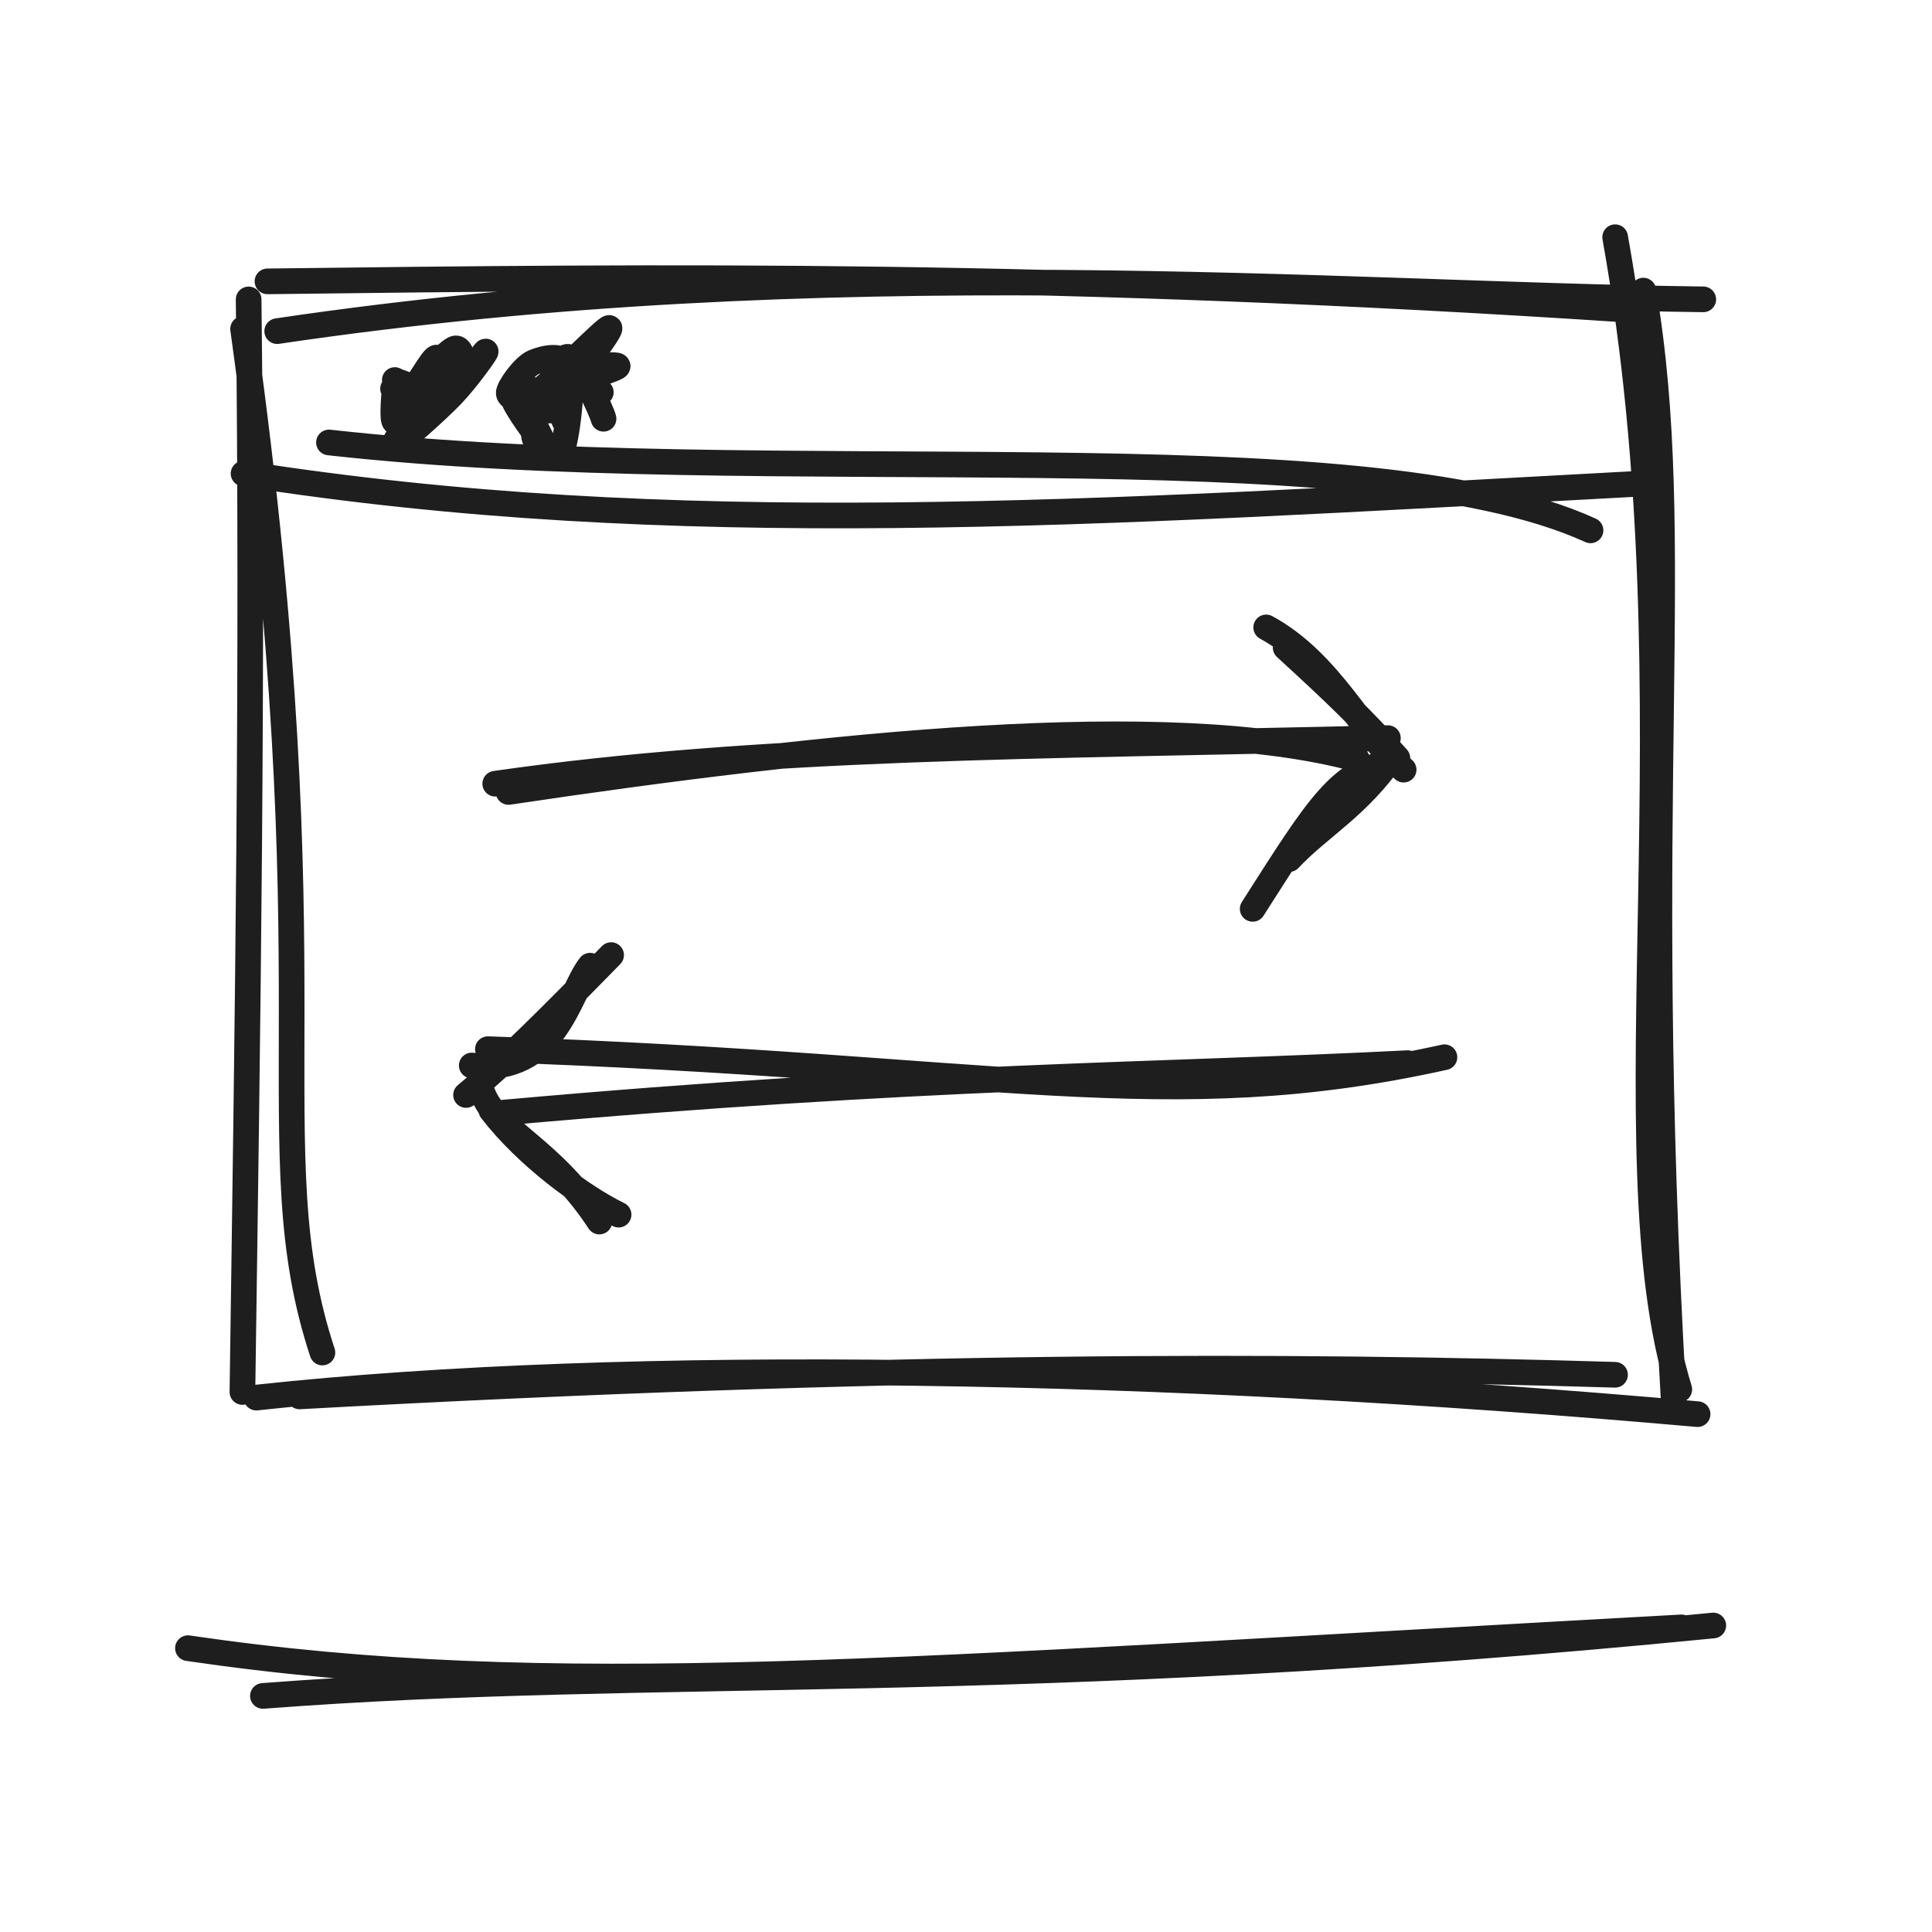
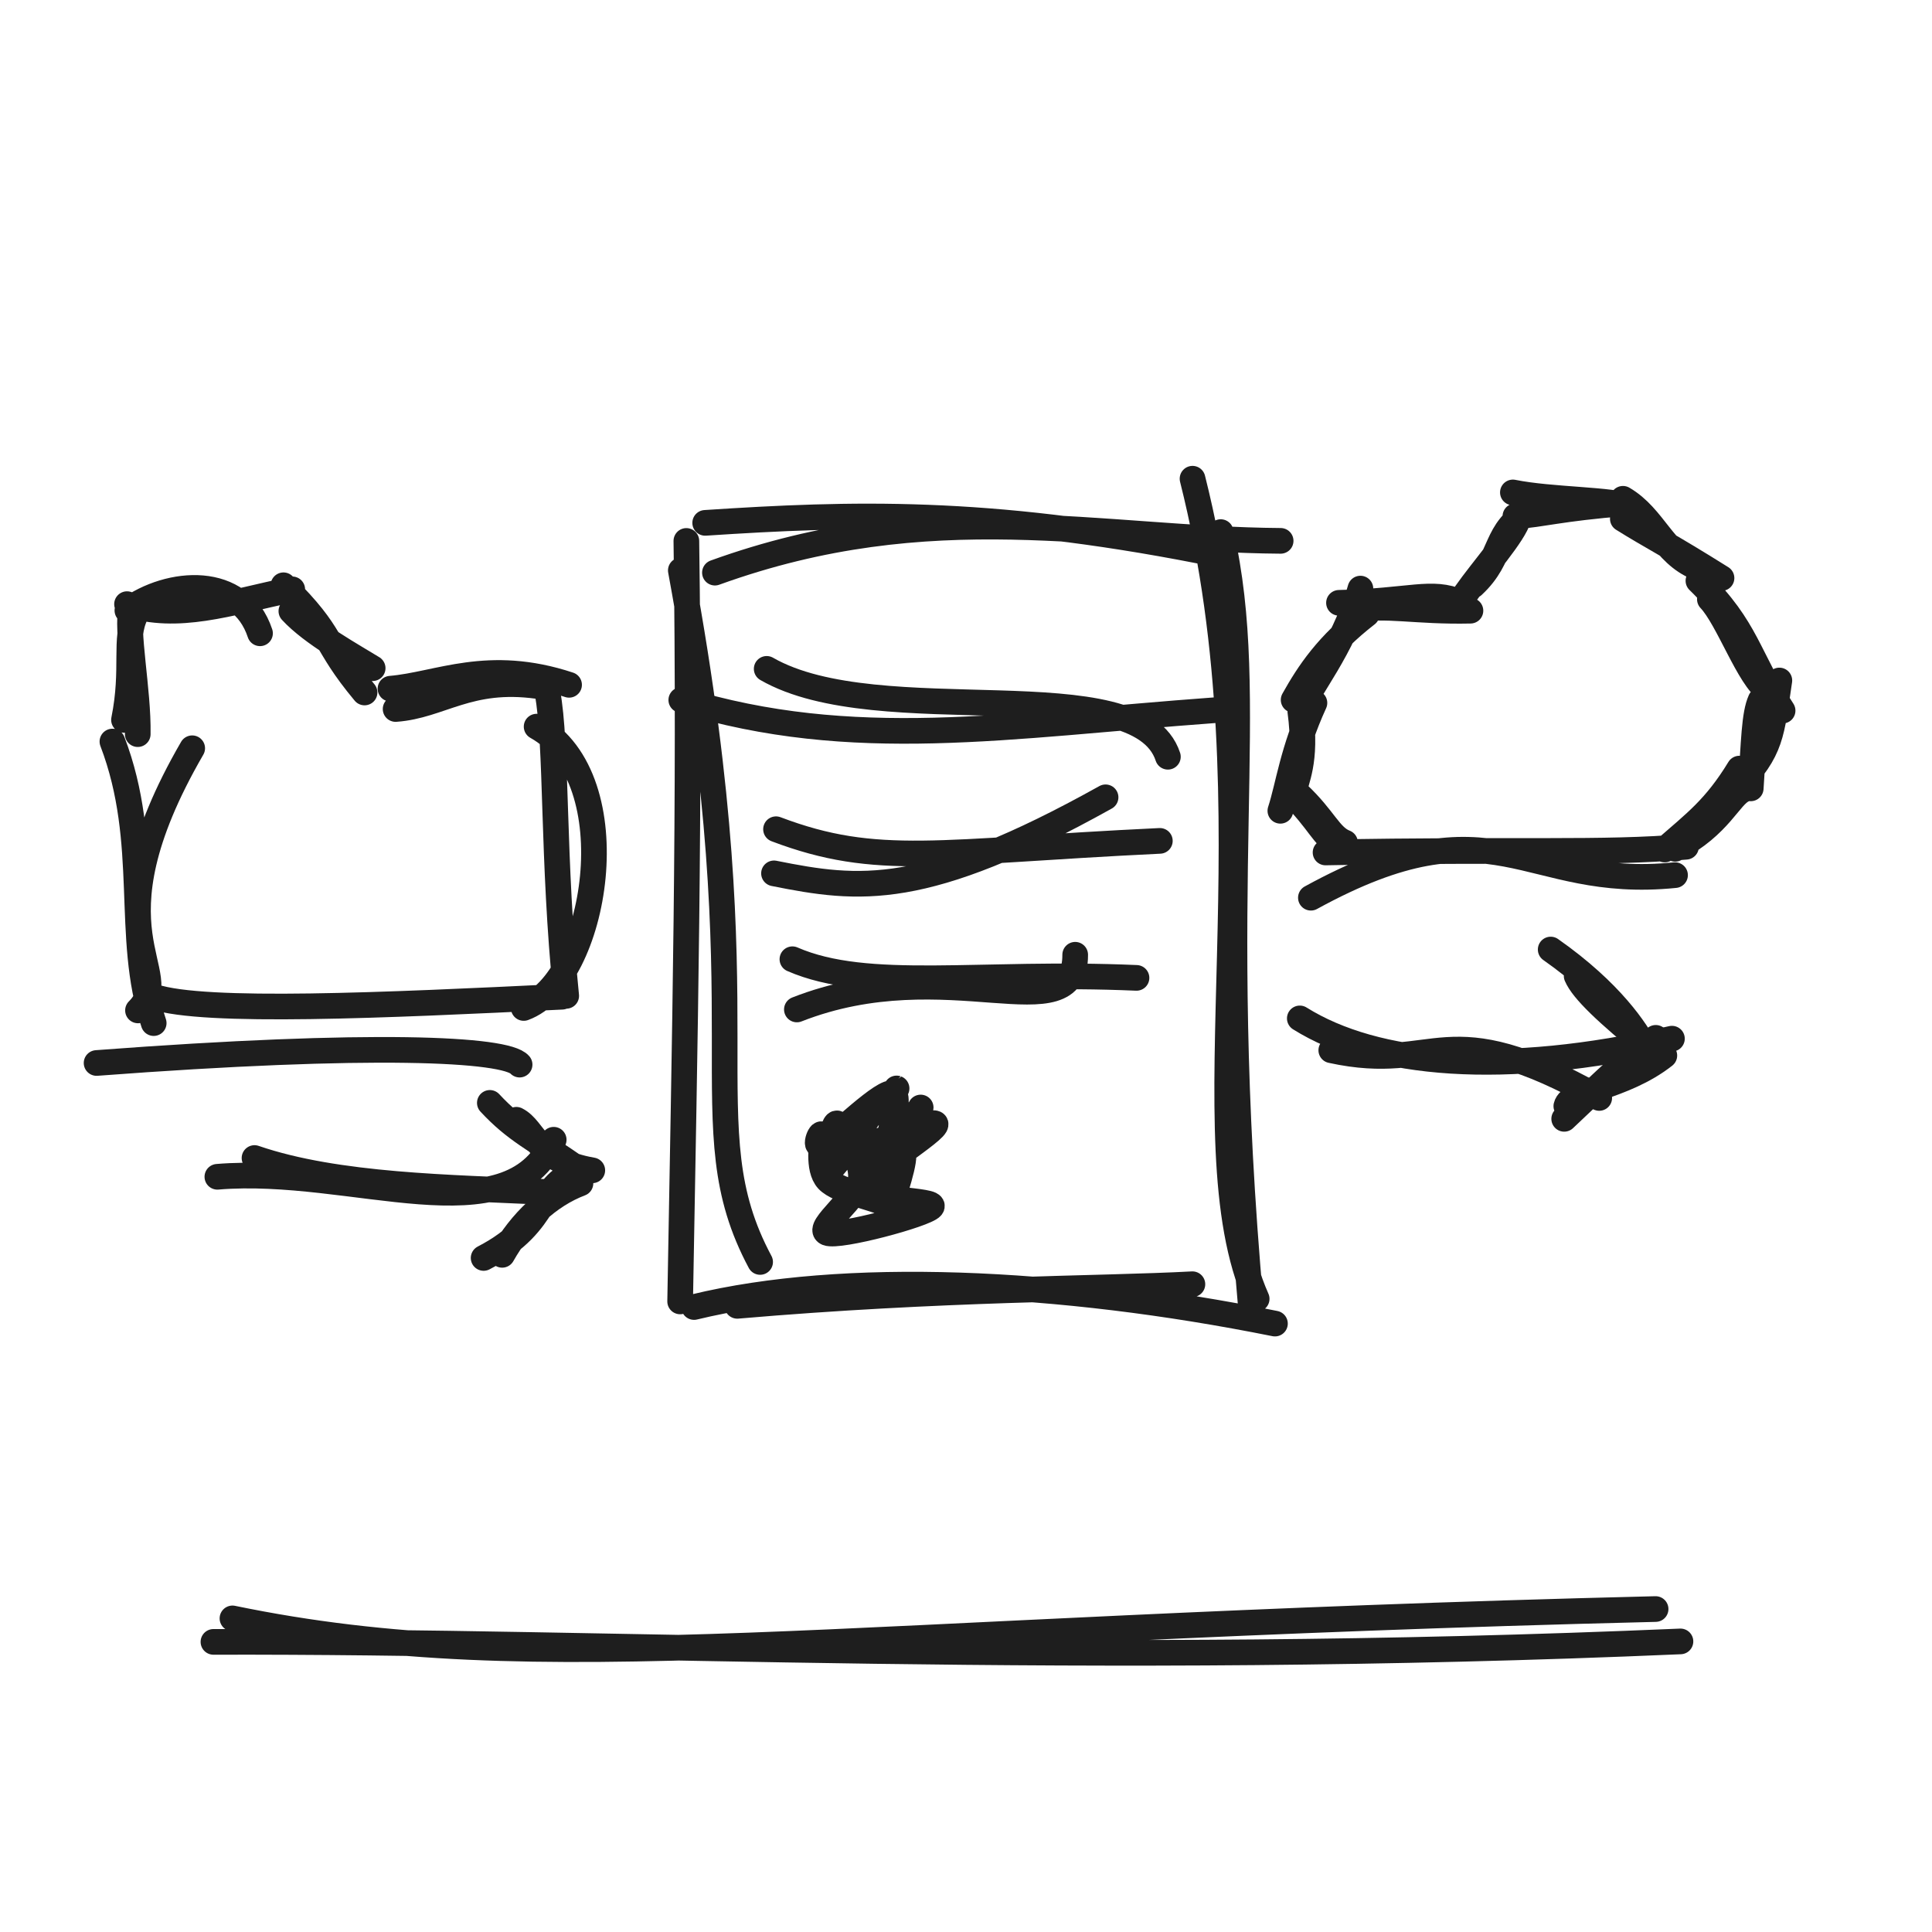
<svg xmlns="http://www.w3.org/2000/svg" width="128" height="128" viewBox="0 0 128 128" role="img">
-   <path d="M18.366 21.939 C55.012 16.505, 88.373 19.521, 112.846 19.833 M17.72 18.641 C44.308 18.311, 70.096 18.038, 107.484 20.494 M107.008 15.716 C112.542 46.655, 106.378 76.205, 111.258 92.052 M108.876 19.253 C111.671 35.729, 108.541 52.396, 110.875 92.551 M112.469 93.691 C76.999 90.544, 41.651 89.925, 16.983 92.594 M107 91.083 C85.251 90.427, 59.246 90.353, 19.847 92.515 M21.36 89.608 C16.888 76.02, 22.152 65.366, 16.106 21.792 M16.061 92.223 C16.411 67.626, 16.765 44.842, 16.473 19.838" stroke="#1e1e1e" stroke-width="1.7" fill="none" stroke-linecap="round" stroke-linejoin="round" />
-   <path d="M21.795 29.314 C51.064 32.589, 89.994 28.115, 105.376 35.137 M16.137 31.376 C44.614 35.835, 71.804 34.049, 108.464 32.055" stroke="#1e1e1e" stroke-width="1.7" fill="none" stroke-linecap="round" stroke-linejoin="round" />
-   <path d="M26.18 25.408 C26.18 25.408, 26.18 25.408, 26.18 25.408 M26.18 25.408 C26.18 25.408, 26.18 25.408, 26.18 25.408" stroke="#b25b00" stroke-width="0.8" fill="none" stroke-linecap="round" stroke-linejoin="round" />
-   <path d="M27.214 26.025 C27.58 25.677, 28.614 23.794, 28.889 23.696 C29.164 23.598, 29.068 25.065, 28.863 25.437 C28.658 25.808, 28.016 25.597, 27.658 25.925 C27.3 26.253, 26.694 27.501, 26.714 27.405 C26.734 27.309, 27.866 25.258, 27.778 25.348 C27.69 25.439, 26.453 27.933, 26.185 27.947 C25.917 27.961, 26.149 25.88, 26.168 25.434 C26.187 24.988, 26.07 25.245, 26.301 25.269 C26.533 25.293, 27.13 25.645, 27.557 25.58 C27.985 25.514, 28.899 24.85, 28.864 24.875 M26.041 25.75 C26.758 26.151, 27.932 27.347, 28.953 26.938 C29.973 26.529, 32.001 23.422, 32.165 23.295 C32.329 23.167, 30.937 25.135, 29.935 26.174 C28.933 27.213, 26.577 29.306, 26.154 29.528 C25.731 29.749, 27.285 27.606, 27.395 27.502 C27.505 27.399, 26.876 29.074, 26.814 28.906 C26.753 28.739, 26.481 27.463, 27.026 26.498 C27.57 25.532, 29.479 23.406, 30.082 23.113 C30.684 22.821, 30.788 24.587, 30.64 24.741 C30.492 24.896, 29.374 23.979, 29.193 24.041" stroke="#1e1e1e" stroke-width="1.7" fill="none" stroke-linecap="round" stroke-linejoin="round" />
-   <path d="M33.76 26.697 C33.76 26.697, 33.76 26.697, 33.76 26.697 M33.76 26.697 C33.76 26.697, 33.76 26.697, 33.76 26.697" stroke="#b25b00" stroke-width="0.8" fill="none" stroke-linecap="round" stroke-linejoin="round" />
-   <path d="M39.805 25.988 C39.667 26.172, 37.394 23.997, 37.012 24.32 C36.63 24.643, 37.53 27.441, 37.514 27.925 C37.499 28.409, 37.289 27.292, 36.921 27.226 C36.552 27.159, 35.465 27.177, 35.304 27.525 C35.142 27.873, 36.168 29.501, 35.953 29.314 C35.737 29.128, 34.147 26.983, 34.012 26.407 C33.876 25.831, 34.754 25.968, 35.14 25.858 C35.526 25.748, 35.896 26.11, 36.33 25.746 C36.764 25.382, 37.134 23.343, 37.743 23.676 C38.353 24.009, 39.873 27.249, 39.986 27.743 M37.241 24.748 C37.816 24.364, 41.054 24.033, 40.919 24.272 C40.783 24.51, 37.349 25.399, 36.428 26.179 C35.507 26.959, 35.268 28.31, 35.391 28.949 C35.514 29.588, 36.78 30.777, 37.166 30.015 C37.553 29.252, 38.01 25.376, 37.71 24.373 C37.41 23.37, 36.032 23.718, 35.364 23.998 C34.697 24.278, 33.67 25.721, 33.706 26.054 C33.743 26.388, 34.475 26.723, 35.584 26.001 C36.692 25.28, 40.034 21.782, 40.357 21.727 C40.679 21.673, 38.04 25.168, 37.519 25.673" stroke="#1e1e1e" stroke-width="1.7" fill="none" stroke-linecap="round" stroke-linejoin="round" />
-   <path d="M33.692 52.469 C54.667 49.339, 77.386 46.897, 89.89 50.288 M32.811 51.923 C50.416 49.4, 68.423 49.461, 91.952 48.902" stroke="#1e1e1e" stroke-width="1.7" fill="none" stroke-linecap="round" stroke-linejoin="round" />
-   <path d="M83.889 41.568 C88.211 43.918, 90.242 48.651, 92.994 50.991 M85.178 42.903 C88.426 45.881, 90.162 47.535, 92.58 50.228 M92.367 50.504 C88.827 50.911, 87.393 53.325, 82.994 60.214 M92.34 50.029 C89.969 53.463, 87.464 54.738, 85.41 56.919" stroke="#1e1e1e" stroke-width="1.7" fill="none" stroke-linecap="round" stroke-linejoin="round" />
-   <path d="M95.699 70.044 C77.25 74.132, 66.103 70.659, 32.324 69.51 M93.271 70.436 C76.759 71.275, 61.042 71.235, 33.376 73.713" stroke="#1e1e1e" stroke-width="1.7" fill="none" stroke-linecap="round" stroke-linejoin="round" />
-   <path d="M39.095 63.98 C37.649 65.834, 36.83 71.219, 31.255 70.592 M40.488 63.277 C36.337 67.524, 33.491 70.366, 30.877 72.546 M32.551 73.554 C34.884 76.591, 38.637 79.331, 40.983 80.473 M31.948 72.354 C32.899 74.964, 36.496 76.017, 39.709 80.931" stroke="#1e1e1e" stroke-width="1.7" fill="none" stroke-linecap="round" stroke-linejoin="round" />
-   <path d="M17.419 112.359 C43.784 110.337, 66.79 112.292, 113.51 107.694 M12.452 109.196 C36.566 112.735, 58.841 110.704, 111.401 107.818" stroke="#1e1e1e" stroke-width="1.7" fill="none" stroke-linecap="round" stroke-linejoin="round" />
+   <path d="M47.366 37.939 C61.765 32.734, 72.879 35.75, 84.846 35.833 M46.72 34.641 C56.426 34.004, 65.332 33.73, 79.484 36.494 M79.008 31.716 C84.674 54.246, 78.51 75.388, 83.258 86.052 M80.876 35.253 C83.442 46.468, 80.311 57.875, 82.875 86.551 M84.469 87.691 C70.117 84.811, 55.888 84.192, 45.983 86.594 M79 85.083 C72.863 85.413, 62.47 85.339, 48.847 86.515 M50.36 83.608 C45.472 74.475, 50.736 68.277, 45.106 37.792 M45.061 86.223 C45.368 68.875, 45.722 53.339, 45.473 35.838" stroke="#1e1e1e" stroke-width="1.7" fill="none" stroke-linecap="round" stroke-linejoin="round" />
+   <path d="M50.795 44.314 C58.269 48.611, 75.405 44.138, 77.376 50.137 M45.137 46.376 C56.53 49.852, 66.636 48.066, 80.464 47.055" stroke="#1e1e1e" stroke-width="1.7" fill="none" stroke-linecap="round" stroke-linejoin="round" />
+   <path d="M51.279 57.863 C56.937 58.993, 61.194 59.541, 73.247 52.824 M51.413 54.938 C58.132 57.484, 62.155 56.412, 76.843 55.71" stroke="#1e1e1e" stroke-width="1.7" fill="none" stroke-linecap="round" stroke-linejoin="round" />
+   <path d="M52.795 66.88 C62.784 62.959, 71.263 68.568, 71.234 63.255 M52.499 63.552 C57.477 65.722, 64.904 64.333, 75.296 64.787" stroke="#1e1e1e" stroke-width="1.7" fill="none" stroke-linecap="round" stroke-linejoin="round" />
+   <path d="M54.479 75.183 C54.479 75.183, 54.479 75.183, 54.479 75.183 M54.479 75.183 C54.479 75.183, 54.479 75.183, 54.479 75.183 M57.576 79.501 C57.962 78.993, 59.227 77.546, 59.125 76.752 M57.369 79.428 C58.367 78.463, 58.989 77.395, 59.271 76.66" stroke="#b25b00" stroke-width="0.8" fill="none" stroke-linecap="round" stroke-linejoin="round" />
+   <path d="M60.997 73.375 C60.985 73.643, 58.656 75.464, 58.465 75.994 C58.275 76.523, 59.812 75.777, 59.855 76.553 C59.899 77.329, 58.914 80.11, 58.727 80.65 C58.54 81.19, 59.38 80.206, 58.733 79.794 C58.086 79.382, 55.557 78.942, 54.844 78.178 C54.131 77.414, 54.5 75.609, 54.455 75.212 C54.409 74.815, 53.779 76.256, 54.572 75.795 C55.364 75.335, 58.618 72.081, 59.209 72.449 C59.801 72.817, 58.402 77.024, 58.12 78.003 C57.839 78.982, 56.929 78.623, 57.521 78.321 M59.401 72.112 C59.44 72.125, 55.634 75.738, 56.064 76.129 C56.495 76.52, 61.785 74.034, 61.983 74.459 C62.181 74.884, 57.296 77.763, 57.252 78.679 C57.208 79.595, 62.127 79.456, 61.719 79.957 C61.311 80.458, 55.582 82.001, 54.801 81.683 C54.021 81.365, 56.926 79.258, 57.035 78.048 C57.145 76.839, 55.799 74.52, 55.459 74.426 C55.119 74.332, 54.57 77.705, 54.996 77.484 C55.422 77.262, 58.117 73.303, 58.016 73.097 C57.915 72.892, 54.84 76.438, 54.39 76.251" stroke="#1e1e1e" stroke-width="1.7" fill="none" stroke-linecap="round" stroke-linejoin="round" />
+   <path d="M8.215 47.694 C8.91 44.237, 8.184 42.364, 8.995 40.701 M9.126 48.639 C9.175 45.686, 8.344 41.887, 8.703 40.161 M8.44 40.445 C11.238 38.399, 15.935 38.062, 17.227 41.957 M8.416 40.026 C11.816 41.091, 15.003 39.981, 19.362 39.045 M18.781 38.776 C22.256 42.221, 21.306 42.458, 24.153 45.879 M19.304 40.489 C20.671 41.979, 23.424 43.483, 24.69 44.269 M26.21 46.974 C29.183 46.763, 31.046 44.82, 35.619 45.451 M25.87 45.628 C29.051 45.361, 32.321 43.588, 37.703 45.371 M35.552 48.141 C41.757 51.61, 39.559 65.002, 34.698 66.781 M36.264 45.844 C36.922 49.289, 36.588 56.893, 37.513 65.978 M34.425 70.533 C33.52 69.481, 24.685 69.044, 6.399 70.426 M37.236 66.036 C25.474 66.608, 13.519 67.151, 10.197 66.037 M9.142 66.942 C11.793 64.324, 5.577 61.927, 12.734 49.574 M10.183 67.783 C8.257 62.059, 10.025 55.868, 7.448 49.129" stroke="#1e1e1e" stroke-width="1.7" fill="none" stroke-linecap="round" stroke-linejoin="round" />
+   <path d="M86.685 46.211 C86.358 46.086, 89.011 42.961, 90.131 38.996 M85.706 46.369 C86.718 44.563, 87.938 42.724, 90.555 40.691 M88.711 39.939 C93.469 39.837, 94.835 39.078, 96.723 39.894 M89.677 40.419 C91.785 40.009, 93.764 40.541, 97.421 40.46 M97.587 38.793 C99.683 36.847, 98.884 35.198, 101.451 33.724 M97.079 39.367 C98.269 37.662, 100.283 35.45, 100.618 34.295 M100.232 32.625 C102.816 33.146, 106.716 33.065, 108.211 33.605 M100.399 34.202 C102.219 34.083, 103.229 33.699, 107.727 33.333 M107.525 33.046 C109.604 34.261, 110.187 36.684, 112.457 37.599 M107.517 34.375 C109.404 35.555, 110.554 36.1, 114.055 38.298 M112.525 38.478 C115.765 41.634, 115.807 43.573, 118.102 47.081 M113.283 39.701 C114.504 40.985, 115.873 44.955, 117.122 45.748 M117.887 45.084 C117.353 48.633, 117.408 49.665, 115.033 52.13 M116.641 46.398 C116.216 47.348, 116.204 49.099, 115.991 52.231 M115.239 50.921 C113.639 53.545, 112.329 54.498, 110.288 56.284 M115.501 52.322 C114.575 52.72, 113.96 54.679, 110.983 56.236 M110.976 57.98 C100.932 58.999, 99.19 52.714, 86.85 59.476 M111.702 56.1 C106.174 56.58, 100.544 56.235, 87.821 56.478 M88.754 56.004 C87.501 55.286, 87.627 54.654, 85.392 52.39 M89.113 55.827 C88.083 55.428, 87.744 54.239, 85.988 52.592 M84.827 53.717 C85.369 52.055, 85.621 49.775, 87.085 46.57 M85.74 52.475 C85.804 51.721, 86.607 50.539, 86.149 47.131" stroke="#1e1e1e" stroke-width="1.7" fill="none" stroke-linecap="round" stroke-linejoin="round" />
+   <path d="M14.401 77.965 C23.394 77.215, 33.702 82.134, 36.684 75.511 M16.862 76.722 C22.332 78.606, 29.976 78.672, 36.015 78.965" stroke="#1e1e1e" stroke-width="1.7" fill="none" stroke-linecap="round" stroke-linejoin="round" />
+   <path d="M34.209 74.188 C35.462 74.82, 35.53 76.905, 39.241 77.538 M32.453 73.069 C34.171 74.915, 35.306 75.362, 38.495 77.582 M38.493 77.608 C35.546 78.255, 36.685 80.938, 32.041 83.343 M38.457 78.399 C36.342 79.204, 34.509 80.941, 33.27 83.136" stroke="#1e1e1e" stroke-width="1.7" fill="none" stroke-linecap="round" stroke-linejoin="round" />
+   <path d="M88.201 69.583 C95.401 71.158, 95.549 66.894, 105.953 72.742 M86.115 67.472 C91.15 70.62, 99.637 71.365, 110.77 68.814" stroke="#1e1e1e" stroke-width="1.7" fill="none" stroke-linecap="round" stroke-linejoin="round" />
+   <path d="M102.737 62.909 C106.791 65.753, 108.419 68.338, 109.007 69.451 M104.457 64.656 C104.873 65.631, 106.479 67.129, 109.298 69.433 M110.267 69.932 C107.516 72.098, 104.015 72.215, 103.773 73.283 M109.698 68.76 C108.118 69.828, 106.341 71.566, 103.632 74.126" stroke="#1e1e1e" stroke-width="1.7" fill="none" stroke-linecap="round" stroke-linejoin="round" />
+   <path d="M15.401 107.223 C36.033 111.49, 54.618 107.947, 109.688 106.603 M14.141 108.779 C41.212 108.704, 71.448 110.467, 111.335 108.748" stroke="#1e1e1e" stroke-width="1.7" fill="none" stroke-linecap="round" stroke-linejoin="round" />
</svg>
